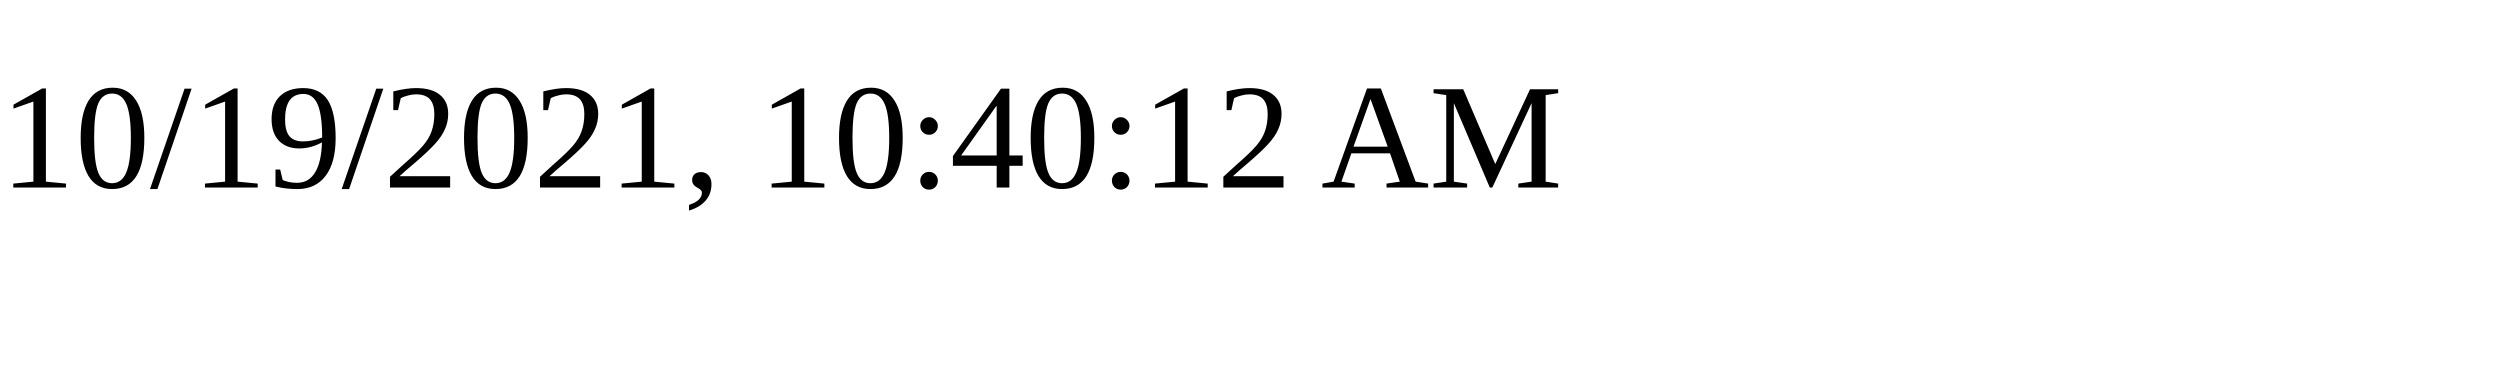
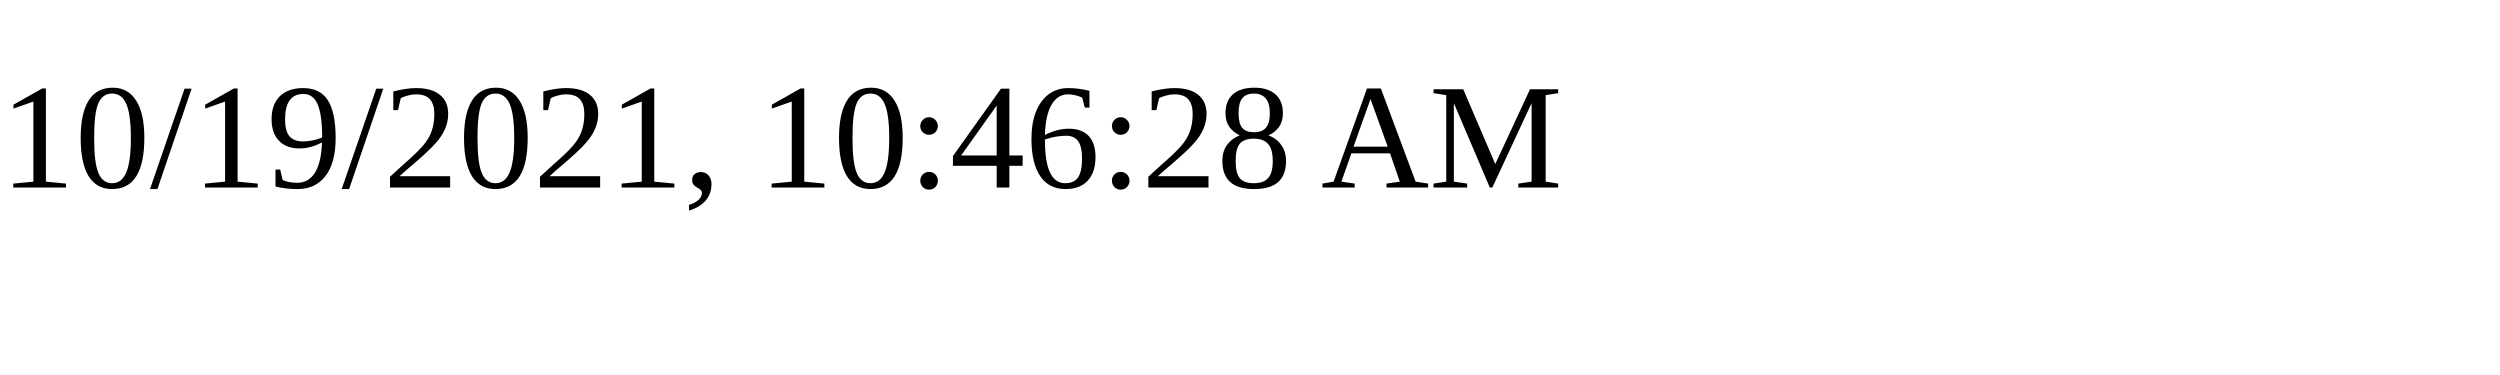
<svg xmlns="http://www.w3.org/2000/svg" height="30" width="200">
-   <text x="0" y="15">10/19/2021, 10:40:12 AM</text>
+   <text x="0" y="15">10/19/2021, 10:46:28 AM</text>
</svg>
